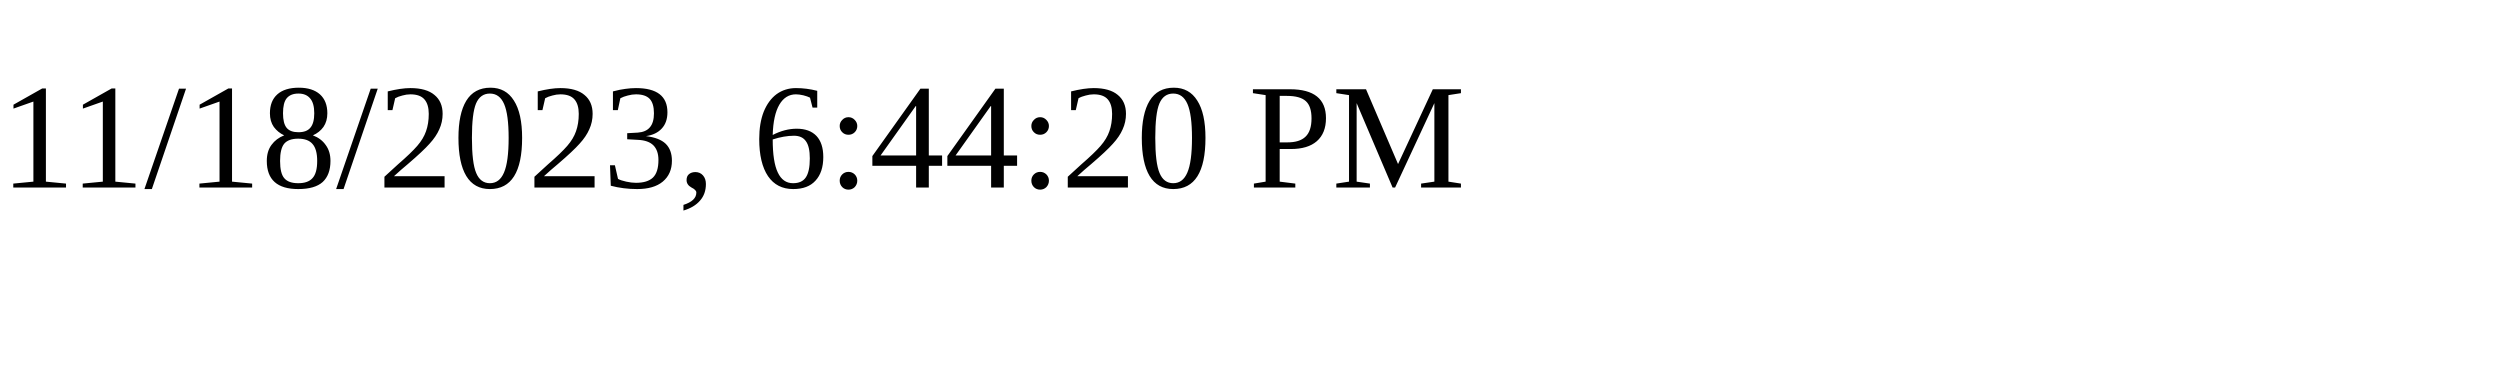
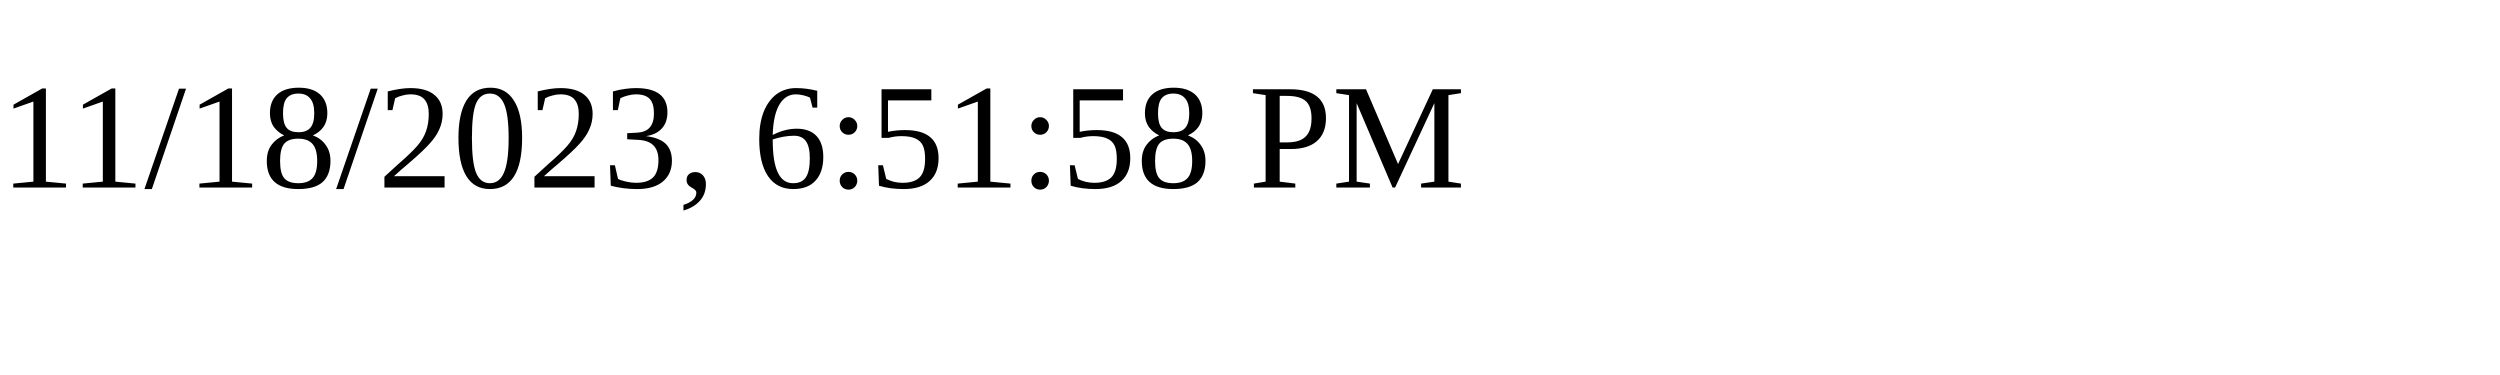
<svg xmlns="http://www.w3.org/2000/svg" height="30" width="200">
-   <text x="0" y="15">11/18/2023, 6:44:20 PM</text>
+   <text x="0" y="15">11/18/2023, 6:51:58 PM</text>
</svg>
